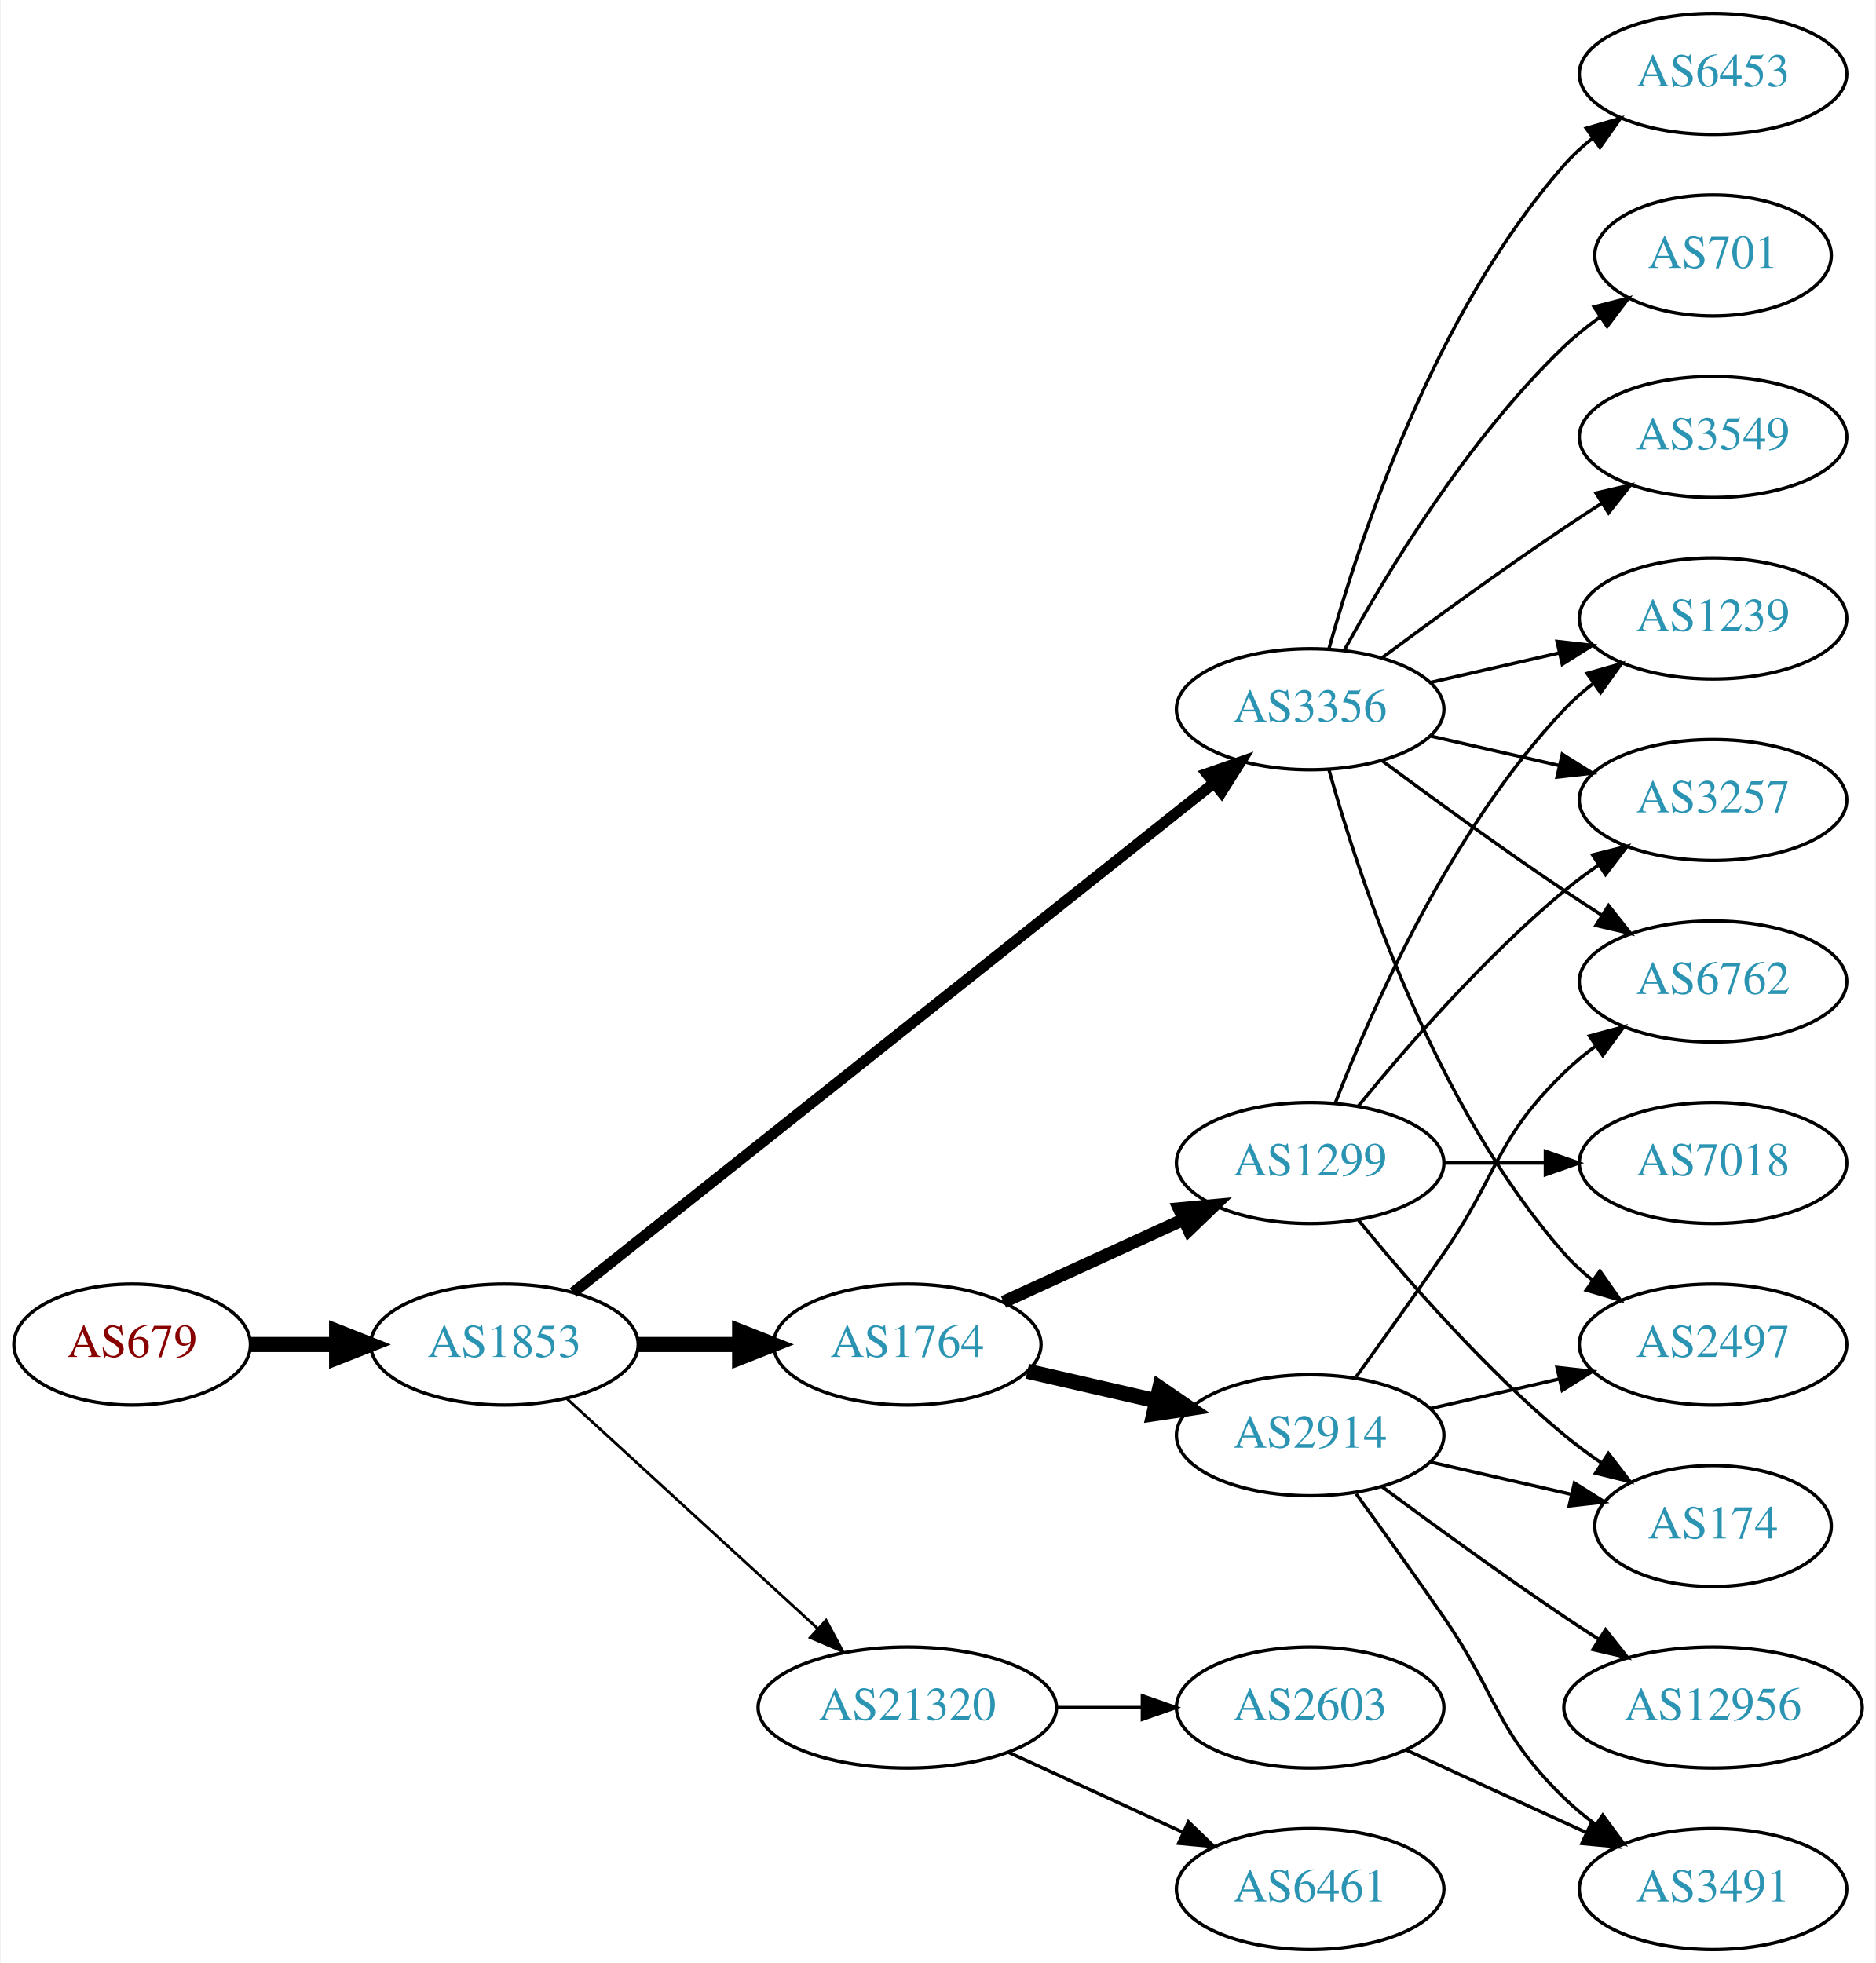
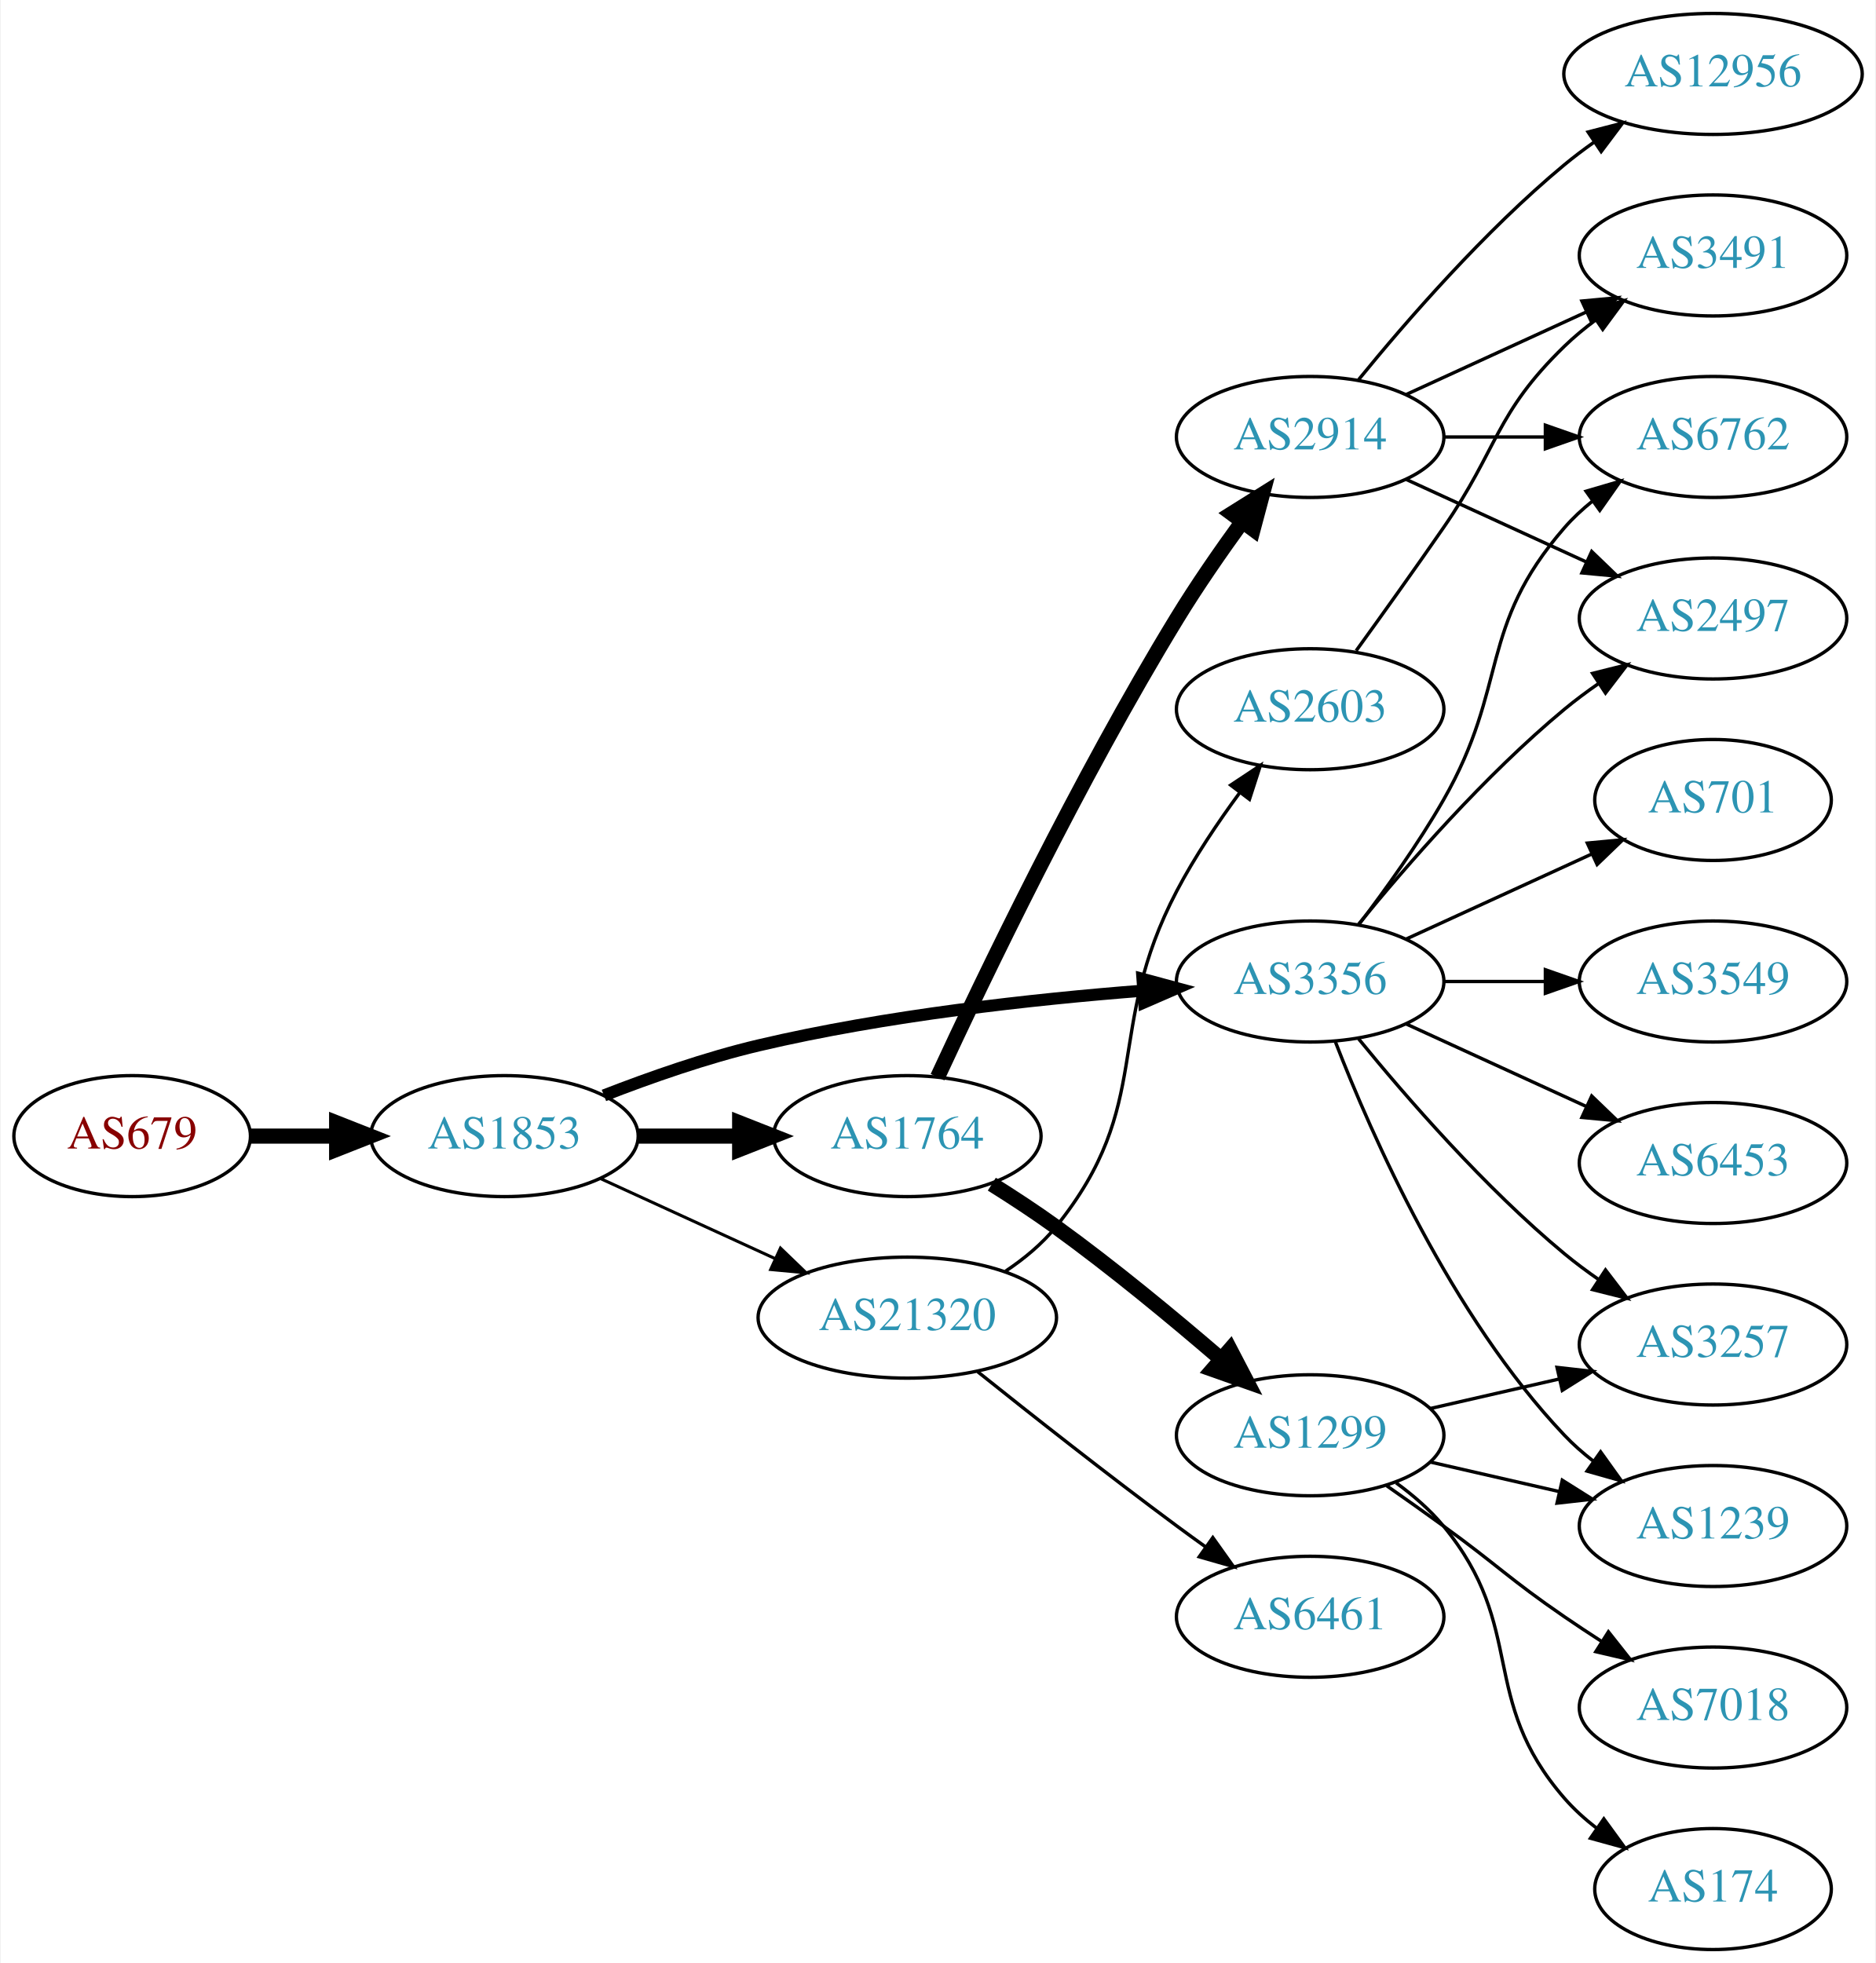
<svg xmlns="http://www.w3.org/2000/svg" xmlns:xlink="http://www.w3.org/1999/xlink" width="558pt" height="584pt" viewBox="0.00 0.00 557.56 584.00">
  <g id="graph0" class="graph" transform="scale(1 1) rotate(0) translate(4 580)">
    <polygon fill="white" stroke="none" points="-4,4 -4,-580 553.564,-580 553.564,4 -4,4" />
    <g id="node1" class="node">
      <g id="a_node1">
        <a xlink:href="/asn/679" xlink:title="AS679 ~ Vienna University of Technology [AT]">
-           <ellipse fill="#ffffff" stroke="black" cx="35.097" cy="-180" rx="35.194" ry="18" />
-           <text text-anchor="middle" x="35.097" y="-176.3" font-family="Times,serif" font-size="14.00" fill="#880000">AS679</text>
+           <ellipse fill="#ffffff" stroke="black" cx="35.097" cy="-242" rx="35.194" ry="18" />
+           <text text-anchor="middle" x="35.097" y="-238.3" font-family="Times,serif" font-size="14.00" fill="#880000">AS679</text>
        </a>
      </g>
    </g>
    <g id="node2" class="node">
      <g id="a_node2">
        <a xlink:href="/asn/1853" xlink:title="AS1853 ~ ACOnet Backbone [AT]">
-           <ellipse fill="#ffffff" stroke="black" cx="145.84" cy="-180" rx="39.794" ry="18" />
-           <text text-anchor="middle" x="145.84" y="-176.3" font-family="Times,serif" font-size="14.00" fill="#2c94b3">AS1853</text>
+           <ellipse fill="#ffffff" stroke="black" cx="145.84" cy="-242" rx="39.794" ry="18" />
+           <text text-anchor="middle" x="145.84" y="-238.3" font-family="Times,serif" font-size="14.00" fill="#2c94b3">AS1853</text>
        </a>
      </g>
    </g>
    <g id="edge1" class="edge">
-       <path fill="none" stroke="black" stroke-width="4.5" d="M70.206,-180C78.353,-180 87.21,-180 95.881,-180" />
-       <polygon fill="black" stroke="black" stroke-width="4.5" points="95.921,-183.938 105.921,-180 95.921,-176.063 95.921,-183.938" />
+       <path fill="none" stroke="black" stroke-width="4.5" d="M70.206,-242C78.353,-242 87.21,-242 95.881,-242" />
+       <polygon fill="black" stroke="black" stroke-width="4.5" points="95.921,-245.938 105.921,-242 95.921,-238.063 95.921,-245.938" />
    </g>
    <g id="node3" class="node">
      <g id="a_node3">
        <a xlink:href="/asn/1764" xlink:title="AS1764 ~ NEXTLAYER-AS [AT]">
-           <ellipse fill="#ffffff" stroke="black" cx="265.683" cy="-180" rx="39.794" ry="18" />
-           <text text-anchor="middle" x="265.683" y="-176.3" font-family="Times,serif" font-size="14.00" fill="#2c94b3">AS1764</text>
+           <ellipse fill="#ffffff" stroke="black" cx="265.683" cy="-242" rx="39.794" ry="18" />
+           <text text-anchor="middle" x="265.683" y="-238.3" font-family="Times,serif" font-size="14.00" fill="#2c94b3">AS1764</text>
        </a>
      </g>
    </g>
    <g id="edge2" class="edge">
-       <path fill="none" stroke="black" stroke-width="4.5" d="M185.753,-180C195.306,-180 205.656,-180 215.619,-180" />
-       <polygon fill="black" stroke="black" stroke-width="4.5" points="215.811,-183.938 225.811,-180 215.811,-176.063 215.811,-183.938" />
+       <path fill="none" stroke="black" stroke-width="4.5" d="M185.753,-242C195.306,-242 205.656,-242 215.619,-242" />
+       <polygon fill="black" stroke="black" stroke-width="4.5" points="215.811,-245.938 225.811,-242 215.811,-238.063 215.811,-245.938" />
    </g>
    <g id="node4" class="node">
      <g id="a_node4">
        <a xlink:href="/asn/3356" xlink:title="AS3356 ~ Level 3 Parent, LLC [US]">
-           <ellipse fill="#ffffff" stroke="black" cx="385.525" cy="-369" rx="39.794" ry="18" />
-           <text text-anchor="middle" x="385.525" y="-365.3" font-family="Times,serif" font-size="14.00" fill="#2c94b3">AS3356</text>
+           <ellipse fill="#ffffff" stroke="black" cx="385.525" cy="-288" rx="39.794" ry="18" />
+           <text text-anchor="middle" x="385.525" y="-284.3" font-family="Times,serif" font-size="14.00" fill="#2c94b3">AS3356</text>
        </a>
      </g>
    </g>
    <g id="edge3" class="edge">
-       <path fill="none" stroke="black" stroke-width="3.273" d="M166.291,-195.467C208.424,-228.969 308.236,-308.337 356.895,-347.03" />
-       <polygon fill="black" stroke="black" stroke-width="3.273" points="354.8,-349.835 364.806,-353.32 359.157,-344.356 354.8,-349.835" />
+       <path fill="none" stroke="black" stroke-width="3.6" d="M175.436,-254.102C189.142,-259.444 205.927,-265.332 221.487,-269 259.279,-277.91 303.028,-282.718 335.687,-285.266" />
+       <polygon fill="black" stroke="black" stroke-width="3.6" points="335.649,-288.773 345.879,-286.016 336.163,-281.792 335.649,-288.773" />
    </g>
    <g id="node5" class="node">
      <g id="a_node5">
        <a xlink:href="/asn/21320" xlink:title="AS21320 ~ GEANT Vereniging [EU]">
-           <ellipse fill="#ffffff" stroke="black" cx="265.683" cy="-72" rx="44.393" ry="18" />
-           <text text-anchor="middle" x="265.683" y="-68.3" font-family="Times,serif" font-size="14.00" fill="#2c94b3">AS21320</text>
+           <ellipse fill="#ffffff" stroke="black" cx="265.683" cy="-188" rx="44.393" ry="18" />
+           <text text-anchor="middle" x="265.683" y="-184.3" font-family="Times,serif" font-size="14.00" fill="#2c94b3">AS21320</text>
        </a>
      </g>
    </g>
    <g id="edge4" class="edge">
-       <path fill="none" stroke="black" stroke-width="0.818" d="M164.482,-163.831C184.24,-145.724 216.443,-116.211 238.994,-95.543" />
-       <polygon fill="black" stroke="black" stroke-width="0.818" points="241.525,-97.971 246.532,-88.635 236.795,-92.811 241.525,-97.971" />
+       <path fill="none" stroke="black" stroke-width="0.9" d="M174.469,-229.339C189.967,-222.238 209.534,-213.272 226.48,-205.506" />
+       <polygon fill="black" stroke="black" stroke-width="0.9" points="227.95,-208.683 235.583,-201.335 225.034,-202.319 227.95,-208.683" />
    </g>
    <g id="node6" class="node">
      <g id="a_node6">
-         <a xlink:href="/asn/2914" xlink:title="AS2914 ~ NTT America, Inc. [US]">
+         <a xlink:href="/asn/1299" xlink:title="AS1299 ~ Telia Carrier [EU]">
          <ellipse fill="#ffffff" stroke="black" cx="385.525" cy="-153" rx="39.794" ry="18" />
-           <text text-anchor="middle" x="385.525" y="-149.3" font-family="Times,serif" font-size="14.00" fill="#2c94b3">AS2914</text>
+           <text text-anchor="middle" x="385.525" y="-149.3" font-family="Times,serif" font-size="14.00" fill="#2c94b3">AS1299</text>
        </a>
      </g>
    </g>
    <g id="edge5" class="edge">
-       <path fill="none" stroke="black" stroke-width="4.5" d="M301.402,-172.045C313.402,-169.296 327.023,-166.175 339.716,-163.267" />
-       <polygon fill="black" stroke="black" stroke-width="4.5" points="340.779,-167.063 349.647,-160.991 339.02,-159.387 340.779,-167.063" />
+       <path fill="none" stroke="black" stroke-width="4.5" d="M290.825,-227.707C297.138,-223.755 303.858,-219.352 309.879,-215 326.771,-202.79 344.77,-187.901 358.861,-175.775" />
+       <polygon fill="black" stroke="black" stroke-width="4.5" points="361.699,-178.525 366.668,-168.995 356.536,-172.579 361.699,-178.525" />
    </g>
    <g id="node7" class="node">
      <g id="a_node7">
-         <a xlink:href="/asn/1299" xlink:title="AS1299 ~ Telia Carrier [EU]">
-           <ellipse fill="#ffffff" stroke="black" cx="385.525" cy="-234" rx="39.794" ry="18" />
-           <text text-anchor="middle" x="385.525" y="-230.3" font-family="Times,serif" font-size="14.00" fill="#2c94b3">AS1299</text>
+         <a xlink:href="/asn/2914" xlink:title="AS2914 ~ NTT America, Inc. [US]">
+           <ellipse fill="#ffffff" stroke="black" cx="385.525" cy="-450" rx="39.794" ry="18" />
+           <text text-anchor="middle" x="385.525" y="-446.3" font-family="Times,serif" font-size="14.00" fill="#2c94b3">AS2914</text>
        </a>
      </g>
    </g>
    <g id="edge6" class="edge">
-       <path fill="none" stroke="black" stroke-width="3.75" d="M294.312,-192.661C310.269,-199.973 330.539,-209.261 347.822,-217.181" />
-       <polygon fill="black" stroke="black" stroke-width="3.75" points="346.521,-220.435 357.07,-221.419 349.437,-214.071 346.521,-220.435" />
-     </g>
-     <g id="node8" class="node">
-       <g id="a_node8">
-         <a xlink:href="/asn/701" xlink:title="AS701 ~ UUNET [US]">
-           <ellipse fill="#ffffff" stroke="black" cx="505.368" cy="-504" rx="35.194" ry="18" />
-           <text text-anchor="middle" x="505.368" y="-500.3" font-family="Times,serif" font-size="14.00" fill="#2c94b3">AS701</text>
-         </a>
-       </g>
-     </g>
-     <g id="edge7" class="edge">
-       <path fill="none" stroke="black" d="M395.767,-386.713C408.312,-409.561 432.489,-449.611 461.172,-477 464.426,-480.107 468.093,-483.046 471.879,-485.76" />
-       <polygon fill="black" stroke="black" points="469.982,-488.701 480.247,-491.322 473.857,-482.872 469.982,-488.701" />
+       <path fill="none" stroke="black" stroke-width="4.5" d="M274.673,-259.54C288.138,-288.603 316.742,-348.271 345.879,-396 351.797,-405.694 358.883,-415.924 365.362,-424.842" />
+       <polygon fill="black" stroke="black" stroke-width="4.5" points="362.224,-427.221 371.33,-432.929 368.561,-422.545 362.224,-427.221" />
    </g>
    <g id="node9" class="node">
      <g id="a_node9">
-         <a xlink:href="/asn/1239" xlink:title="AS1239 ~ Sprint [US]">
-           <ellipse fill="#ffffff" stroke="black" cx="505.368" cy="-396" rx="39.794" ry="18" />
-           <text text-anchor="middle" x="505.368" y="-392.3" font-family="Times,serif" font-size="14.00" fill="#2c94b3">AS1239</text>
-         </a>
-       </g>
-     </g>
-     <g id="edge8" class="edge">
-       <path fill="none" stroke="black" d="M421.245,-376.955C433.245,-379.704 446.865,-382.825 459.558,-385.733" />
-       <polygon fill="black" stroke="black" points="458.96,-389.187 469.49,-388.009 460.524,-382.364 458.96,-389.187" />
-     </g>
-     <g id="node10" class="node">
-       <g id="a_node10">
-         <a xlink:href="/asn/3257" xlink:title="AS3257 ~ GTT [DE]">
-           <ellipse fill="#ffffff" stroke="black" cx="505.368" cy="-342" rx="39.794" ry="18" />
-           <text text-anchor="middle" x="505.368" y="-338.3" font-family="Times,serif" font-size="14.00" fill="#2c94b3">AS3257</text>
-         </a>
-       </g>
-     </g>
-     <g id="edge9" class="edge">
-       <path fill="none" stroke="black" d="M421.245,-361.045C433.245,-358.296 446.865,-355.175 459.558,-352.267" />
-       <polygon fill="black" stroke="black" points="460.524,-355.636 469.49,-349.991 458.96,-348.813 460.524,-355.636" />
+         <a xlink:href="/asn/6762" xlink:title="AS6762 ~ TELECOM ITALIA SPARKLE S.p.A. [IT]">
+           <ellipse fill="#ffffff" stroke="black" cx="505.368" cy="-450" rx="39.794" ry="18" />
+           <text text-anchor="middle" x="505.368" y="-446.3" font-family="Times,serif" font-size="14.00" fill="#2c94b3">AS6762</text>
+         </a>
+       </g>
+     </g>
+     <g id="edge14" class="edge">
+       <path fill="none" stroke="black" d="M399.987,-304.913C407.879,-315.27 417.729,-328.992 425.172,-342 444.736,-376.194 435.338,-393.258 461.172,-423 463.637,-425.838 466.474,-428.477 469.491,-430.906" />
+       <polygon fill="black" stroke="black" points="467.601,-433.858 477.769,-436.836 471.678,-428.167 467.601,-433.858" />
    </g>
    <g id="node11" class="node">
      <g id="a_node11">
-         <a xlink:href="/asn/3549" xlink:title="AS3549 ~ Level 3 Parent, LLC [US]">
-           <ellipse fill="#ffffff" stroke="black" cx="505.368" cy="-450" rx="39.794" ry="18" />
-           <text text-anchor="middle" x="505.368" y="-446.3" font-family="Times,serif" font-size="14.00" fill="#2c94b3">AS3549</text>
-         </a>
-       </g>
-     </g>
-     <g id="edge10" class="edge">
-       <path fill="none" stroke="black" d="M406.856,-384.277C421.718,-395.304 442.463,-410.407 461.172,-423 464.721,-425.389 468.471,-427.839 472.22,-430.242" />
-       <polygon fill="black" stroke="black" points="470.546,-433.325 480.868,-435.712 474.288,-427.409 470.546,-433.325" />
+         <a xlink:href="/asn/2497" xlink:title="AS2497 ~ Internet Initiative Japan Inc. [JP]">
+           <ellipse fill="#ffffff" stroke="black" cx="505.368" cy="-396" rx="39.794" ry="18" />
+           <text text-anchor="middle" x="505.368" y="-392.3" font-family="Times,serif" font-size="14.00" fill="#2c94b3">AS2497</text>
+         </a>
+       </g>
+     </g>
+     <g id="edge13" class="edge">
+       <path fill="none" stroke="black" d="M399.944,-305.065C414.059,-322.375 437.474,-349.345 461.172,-369 464.388,-371.668 467.889,-374.27 471.459,-376.741" />
+       <polygon fill="black" stroke="black" points="469.537,-379.666 479.816,-382.236 473.383,-373.817 469.537,-379.666" />
    </g>
    <g id="node12" class="node">
      <g id="a_node12">
-         <a xlink:href="/asn/6762" xlink:title="AS6762 ~ TELECOM ITALIA SPARKLE S.p.A. [IT]">
-           <ellipse fill="#ffffff" stroke="black" cx="505.368" cy="-288" rx="39.794" ry="18" />
-           <text text-anchor="middle" x="505.368" y="-284.3" font-family="Times,serif" font-size="14.00" fill="#2c94b3">AS6762</text>
+         <a xlink:href="/asn/701" xlink:title="AS701 ~ UUNET [US]">
+           <ellipse fill="#ffffff" stroke="black" cx="505.368" cy="-342" rx="35.194" ry="18" />
+           <text text-anchor="middle" x="505.368" y="-338.3" font-family="Times,serif" font-size="14.00" fill="#2c94b3">AS701</text>
        </a>
      </g>
    </g>
    <g id="edge11" class="edge">
-       <path fill="none" stroke="black" d="M406.856,-353.723C421.718,-342.696 442.463,-327.593 461.172,-315 464.721,-312.611 468.471,-310.161 472.22,-307.758" />
-       <polygon fill="black" stroke="black" points="474.288,-310.591 480.868,-302.288 470.546,-304.675 474.288,-310.591" />
+       <path fill="none" stroke="black" d="M414.154,-300.661C430.57,-308.183 451.552,-317.798 469.149,-325.861" />
+       <polygon fill="black" stroke="black" points="467.977,-329.174 478.526,-330.158 470.893,-322.811 467.977,-329.174" />
    </g>
    <g id="node13" class="node">
      <g id="a_node13">
-         <a xlink:href="/asn/2497" xlink:title="AS2497 ~ Internet Initiative Japan Inc. [JP]">
-           <ellipse fill="#ffffff" stroke="black" cx="505.368" cy="-180" rx="39.794" ry="18" />
-           <text text-anchor="middle" x="505.368" y="-176.3" font-family="Times,serif" font-size="14.00" fill="#2c94b3">AS2497</text>
+         <a xlink:href="/asn/3549" xlink:title="AS3549 ~ Level 3 Parent, LLC [US]">
+           <ellipse fill="#ffffff" stroke="black" cx="505.368" cy="-288" rx="39.794" ry="18" />
+           <text text-anchor="middle" x="505.368" y="-284.3" font-family="Times,serif" font-size="14.00" fill="#2c94b3">AS3549</text>
        </a>
      </g>
    </g>
    <g id="edge12" class="edge">
-       <path fill="none" stroke="black" d="M391.098,-351.054C400.004,-319.005 422.288,-251.158 461.172,-207 463.656,-204.179 466.506,-201.551 469.531,-199.129" />
-       <polygon fill="black" stroke="black" points="471.717,-201.869 477.82,-193.209 467.648,-196.172 471.717,-201.869" />
+       <path fill="none" stroke="black" d="M425.438,-288C434.991,-288 445.341,-288 455.304,-288" />
+       <polygon fill="black" stroke="black" points="455.496,-291.5 465.496,-288 455.496,-284.5 455.496,-291.5" />
    </g>
    <g id="node14" class="node">
      <g id="a_node14">
        <a xlink:href="/asn/6453" xlink:title="AS6453 ~ TATA COMMUNICATIONS (AMERICA) INC [US]">
-           <ellipse fill="#ffffff" stroke="black" cx="505.368" cy="-558" rx="39.794" ry="18" />
-           <text text-anchor="middle" x="505.368" y="-554.3" font-family="Times,serif" font-size="14.00" fill="#2c94b3">AS6453</text>
-         </a>
-       </g>
-     </g>
-     <g id="edge13" class="edge">
-       <path fill="none" stroke="black" d="M391.098,-386.946C400.004,-418.995 422.288,-486.842 461.172,-531 463.656,-533.821 466.506,-536.449 469.531,-538.871" />
-       <polygon fill="black" stroke="black" points="467.648,-541.828 477.82,-544.791 471.717,-536.131 467.648,-541.828" />
+           <ellipse fill="#ffffff" stroke="black" cx="505.368" cy="-234" rx="39.794" ry="18" />
+           <text text-anchor="middle" x="505.368" y="-230.3" font-family="Times,serif" font-size="14.00" fill="#2c94b3">AS6453</text>
+         </a>
+       </g>
+     </g>
+     <g id="edge15" class="edge">
+       <path fill="none" stroke="black" d="M414.154,-275.339C430.111,-268.027 450.382,-258.739 467.664,-250.819" />
+       <polygon fill="black" stroke="black" points="469.279,-253.929 476.912,-246.581 466.363,-247.565 469.279,-253.929" />
+     </g>
+     <g id="node15" class="node">
+       <g id="a_node15">
+         <a xlink:href="/asn/3257" xlink:title="AS3257 ~ GTT [DE]">
+           <ellipse fill="#ffffff" stroke="black" cx="505.368" cy="-180" rx="39.794" ry="18" />
+           <text text-anchor="middle" x="505.368" y="-176.3" font-family="Times,serif" font-size="14.00" fill="#2c94b3">AS3257</text>
+         </a>
+       </g>
+     </g>
+     <g id="edge16" class="edge">
+       <path fill="none" stroke="black" d="M399.944,-270.935C414.059,-253.625 437.474,-226.655 461.172,-207 464.388,-204.332 467.889,-201.73 471.459,-199.259" />
+       <polygon fill="black" stroke="black" points="473.383,-202.183 479.816,-193.764 469.537,-196.334 473.383,-202.183" />
+     </g>
+     <g id="node16" class="node">
+       <g id="a_node16">
+         <a xlink:href="/asn/1239" xlink:title="AS1239 ~ Sprint [US]">
+           <ellipse fill="#ffffff" stroke="black" cx="505.368" cy="-126" rx="39.794" ry="18" />
+           <text text-anchor="middle" x="505.368" y="-122.3" font-family="Times,serif" font-size="14.00" fill="#2c94b3">AS1239</text>
+         </a>
+       </g>
+     </g>
+     <g id="edge17" class="edge">
+       <path fill="none" stroke="black" d="M393.048,-270.006C403.799,-242.272 427.456,-188.571 461.172,-153 463.757,-150.272 466.675,-147.706 469.743,-145.323" />
+       <polygon fill="black" stroke="black" points="471.922,-148.07 478.092,-139.457 467.897,-142.342 471.922,-148.07" />
    </g>
    <g id="node19" class="node">
      <g id="a_node19">
-         <a xlink:href="/asn/2603" xlink:title="AS2603 ~ NORDUnet [NO]">
-           <ellipse fill="#ffffff" stroke="black" cx="385.525" cy="-72" rx="39.794" ry="18" />
-           <text text-anchor="middle" x="385.525" y="-68.3" font-family="Times,serif" font-size="14.00" fill="#2c94b3">AS2603</text>
-         </a>
-       </g>
-     </g>
-     <g id="edge23" class="edge">
-       <path fill="none" stroke="black" d="M309.894,-72C318.206,-72 326.969,-72 335.452,-72" />
-       <polygon fill="black" stroke="black" points="335.61,-75.5 345.61,-72 335.61,-68.5 335.61,-75.5" />
+         <a xlink:href="/asn/6461" xlink:title="AS6461 ~ Zayo Bandwidth [US]">
+           <ellipse fill="#ffffff" stroke="black" cx="385.525" cy="-99" rx="39.794" ry="18" />
+           <text text-anchor="middle" x="385.525" y="-95.3" font-family="Times,serif" font-size="14.00" fill="#2c94b3">AS6461</text>
+         </a>
+       </g>
+     </g>
+     <g id="edge22" class="edge">
+       <path fill="none" stroke="black" d="M286.632,-171.895C302.508,-159.197 325.385,-141.164 345.879,-126 348.661,-123.942 351.578,-121.827 354.51,-119.73" />
+       <polygon fill="black" stroke="black" points="356.567,-122.562 362.711,-113.932 352.526,-116.847 356.567,-122.562" />
    </g>
    <g id="node20" class="node">
      <g id="a_node20">
-         <a xlink:href="/asn/6461" xlink:title="AS6461 ~ Zayo Bandwidth [US]">
-           <ellipse fill="#ffffff" stroke="black" cx="385.525" cy="-18" rx="39.794" ry="18" />
-           <text text-anchor="middle" x="385.525" y="-14.3" font-family="Times,serif" font-size="14.00" fill="#2c94b3">AS6461</text>
-         </a>
-       </g>
-     </g>
-     <g id="edge24" class="edge">
-       <path fill="none" stroke="black" d="M295.812,-58.652C311.424,-51.498 330.821,-42.609 347.493,-34.969" />
-       <polygon fill="black" stroke="black" points="349.312,-37.986 356.945,-30.638 346.396,-31.622 349.312,-37.986" />
-     </g>
-     <g id="edge20" class="edge">
-       <path fill="none" stroke="black" d="M399.205,-170.406C406.82,-180.937 416.653,-194.67 425.172,-207 441.568,-230.731 440.479,-240.906 461.172,-261 464.017,-263.763 467.191,-266.386 470.491,-268.834" />
-       <polygon fill="black" stroke="black" points="468.607,-271.786 478.839,-274.538 472.556,-266.006 468.607,-271.786" />
-     </g>
-     <g id="edge22" class="edge">
+         <a xlink:href="/asn/2603" xlink:title="AS2603 ~ NORDUnet [NO]">
+           <ellipse fill="#ffffff" stroke="black" cx="385.525" cy="-369" rx="39.794" ry="18" />
+           <text text-anchor="middle" x="385.525" y="-365.3" font-family="Times,serif" font-size="14.00" fill="#2c94b3">AS2603</text>
+         </a>
+       </g>
+     </g>
+     <g id="edge23" class="edge">
+       <path fill="none" stroke="black" d="M294.907,-201.813C300.427,-205.502 305.77,-209.907 309.879,-215 339.539,-251.764 323.925,-273.175 345.879,-315 351.157,-325.056 358.096,-335.37 364.636,-344.253" />
+       <polygon fill="black" stroke="black" points="361.888,-346.421 370.717,-352.277 367.467,-342.193 361.888,-346.421" />
+     </g>
+     <g id="edge18" class="edge">
      <path fill="none" stroke="black" d="M421.245,-160.955C433.245,-163.704 446.865,-166.825 459.558,-169.733" />
      <polygon fill="black" stroke="black" points="458.96,-173.187 469.49,-172.009 460.524,-166.364 458.96,-173.187" />
    </g>
-     <g id="node16" class="node">
-       <g id="a_node16">
-         <a xlink:href="/asn/174" xlink:title="AS174 ~ Cogent Communications [US]">
-           <ellipse fill="#ffffff" stroke="black" cx="505.368" cy="-126" rx="35.194" ry="18" />
-           <text text-anchor="middle" x="505.368" y="-122.3" font-family="Times,serif" font-size="14.00" fill="#2c94b3">AS174</text>
-         </a>
-       </g>
-     </g>
-     <g id="edge19" class="edge">
-       <path fill="none" stroke="black" d="M421.245,-145.045C434.337,-142.045 449.359,-138.604 463,-135.478" />
-       <polygon fill="black" stroke="black" points="464.142,-138.807 473.107,-133.162 462.578,-131.984 464.142,-138.807" />
+     <g id="edge20" class="edge">
+       <path fill="none" stroke="black" d="M421.245,-145.045C433.245,-142.296 446.865,-139.175 459.558,-136.267" />
+       <polygon fill="black" stroke="black" points="460.524,-139.636 469.49,-133.991 458.96,-132.813 460.524,-139.636" />
    </g>
    <g id="node17" class="node">
      <g id="a_node17">
-         <a xlink:href="/asn/12956" xlink:title="AS12956 ~ TELXIUS [ES]">
-           <ellipse fill="#ffffff" stroke="black" cx="505.368" cy="-72" rx="44.393" ry="18" />
-           <text text-anchor="middle" x="505.368" y="-68.3" font-family="Times,serif" font-size="14.00" fill="#2c94b3">AS12956</text>
-         </a>
-       </g>
-     </g>
-     <g id="edge18" class="edge">
-       <path fill="none" stroke="black" d="M406.856,-137.723C421.718,-126.696 442.463,-111.593 461.172,-99 464.462,-96.785 467.925,-94.518 471.399,-92.285" />
-       <polygon fill="black" stroke="black" points="473.396,-95.163 479.966,-86.852 469.647,-89.252 473.396,-95.163" />
+         <a xlink:href="/asn/7018" xlink:title="AS7018 ~ AT&amp;T Services, Inc. [US]">
+           <ellipse fill="#ffffff" stroke="black" cx="505.368" cy="-72" rx="39.794" ry="18" />
+           <text text-anchor="middle" x="505.368" y="-68.3" font-family="Times,serif" font-size="14.00" fill="#2c94b3">AS7018</text>
+         </a>
+       </g>
+     </g>
+     <g id="edge19" class="edge">
+       <path fill="none" stroke="black" d="M408.282,-137.991C413.817,-134.121 419.736,-129.936 425.172,-126 441.372,-114.271 444.677,-110.311 461.172,-99 464.7,-96.581 468.438,-94.111 472.179,-91.698" />
+       <polygon fill="black" stroke="black" points="474.25,-94.528 480.819,-86.216 470.5,-88.618 474.25,-94.528" />
    </g>
    <g id="node18" class="node">
      <g id="a_node18">
+         <a xlink:href="/asn/174" xlink:title="AS174 ~ Cogent Communications [US]">
+           <ellipse fill="#ffffff" stroke="black" cx="505.368" cy="-18" rx="35.194" ry="18" />
+           <text text-anchor="middle" x="505.368" y="-14.3" font-family="Times,serif" font-size="14.00" fill="#2c94b3">AS174</text>
+         </a>
+       </g>
+     </g>
+     <g id="edge21" class="edge">
+       <path fill="none" stroke="black" d="M411.106,-138.844C416.2,-135.128 421.214,-130.799 425.172,-126 450.236,-95.606 435.338,-74.742 461.172,-45 463.977,-41.77 467.265,-38.797 470.752,-36.098" />
+       <polygon fill="black" stroke="black" points="472.887,-38.878 479.119,-30.31 468.904,-33.121 472.887,-38.878" />
+     </g>
+     <g id="node8" class="node">
+       <g id="a_node8">
        <a xlink:href="/asn/3491" xlink:title="AS3491 ~ PCCW Global, Inc. [US]">
-           <ellipse fill="#ffffff" stroke="black" cx="505.368" cy="-18" rx="39.794" ry="18" />
-           <text text-anchor="middle" x="505.368" y="-14.3" font-family="Times,serif" font-size="14.00" fill="#2c94b3">AS3491</text>
-         </a>
-       </g>
-     </g>
-     <g id="edge21" class="edge">
-       <path fill="none" stroke="black" d="M399.205,-135.594C406.82,-125.063 416.653,-111.33 425.172,-99 441.568,-75.269 440.479,-65.094 461.172,-45 464.017,-42.237 467.191,-39.614 470.491,-37.166" />
-       <polygon fill="black" stroke="black" points="472.556,-39.993 478.839,-31.462 468.607,-34.214 472.556,-39.993" />
-     </g>
-     <g id="edge15" class="edge">
-       <path fill="none" stroke="black" d="M393.048,-251.994C403.799,-279.728 427.456,-333.429 461.172,-369 463.757,-371.728 466.675,-374.294 469.743,-376.677" />
-       <polygon fill="black" stroke="black" points="467.897,-379.658 478.092,-382.543 471.922,-373.93 467.897,-379.658" />
-     </g>
-     <g id="edge17" class="edge">
-       <path fill="none" stroke="black" d="M399.944,-251.065C414.059,-268.375 437.474,-295.345 461.172,-315 464.388,-317.668 467.889,-320.27 471.459,-322.741" />
-       <polygon fill="black" stroke="black" points="469.537,-325.666 479.816,-328.236 473.383,-319.817 469.537,-325.666" />
-     </g>
-     <g id="node15" class="node">
-       <g id="a_node15">
-         <a xlink:href="/asn/7018" xlink:title="AS7018 ~ AT&amp;T Services, Inc. [US]">
-           <ellipse fill="#ffffff" stroke="black" cx="505.368" cy="-234" rx="39.794" ry="18" />
-           <text text-anchor="middle" x="505.368" y="-230.3" font-family="Times,serif" font-size="14.00" fill="#2c94b3">AS7018</text>
-         </a>
-       </g>
-     </g>
-     <g id="edge14" class="edge">
-       <path fill="none" stroke="black" d="M425.438,-234C434.991,-234 445.341,-234 455.304,-234" />
-       <polygon fill="black" stroke="black" points="455.496,-237.5 465.496,-234 455.496,-230.5 455.496,-237.5" />
-     </g>
-     <g id="edge16" class="edge">
-       <path fill="none" stroke="black" d="M399.944,-216.935C414.059,-199.625 437.474,-172.655 461.172,-153 464.635,-150.128 468.428,-147.331 472.282,-144.692" />
-       <polygon fill="black" stroke="black" points="474.243,-147.592 480.715,-139.203 470.425,-141.725 474.243,-147.592" />
-     </g>
-     <g id="edge25" class="edge">
-       <path fill="none" stroke="black" d="M414.154,-59.339C430.111,-52.027 450.382,-42.739 467.664,-34.819" />
-       <polygon fill="black" stroke="black" points="469.279,-37.929 476.912,-30.581 466.363,-31.565 469.279,-37.929" />
+           <ellipse fill="#ffffff" stroke="black" cx="505.368" cy="-504" rx="39.794" ry="18" />
+           <text text-anchor="middle" x="505.368" y="-500.3" font-family="Times,serif" font-size="14.00" fill="#2c94b3">AS3491</text>
+         </a>
+       </g>
+     </g>
+     <g id="edge7" class="edge">
+       <path fill="none" stroke="black" d="M414.154,-462.661C430.111,-469.973 450.382,-479.261 467.664,-487.181" />
+       <polygon fill="black" stroke="black" points="466.363,-490.435 476.912,-491.419 469.279,-484.071 466.363,-490.435" />
+     </g>
+     <g id="edge8" class="edge">
+       <path fill="none" stroke="black" d="M425.438,-450C434.991,-450 445.341,-450 455.304,-450" />
+       <polygon fill="black" stroke="black" points="455.496,-453.5 465.496,-450 455.496,-446.5 455.496,-453.5" />
+     </g>
+     <g id="node10" class="node">
+       <g id="a_node10">
+         <a xlink:href="/asn/12956" xlink:title="AS12956 ~ TELXIUS [ES]">
+           <ellipse fill="#ffffff" stroke="black" cx="505.368" cy="-558" rx="44.393" ry="18" />
+           <text text-anchor="middle" x="505.368" y="-554.3" font-family="Times,serif" font-size="14.00" fill="#2c94b3">AS12956</text>
+         </a>
+       </g>
+     </g>
+     <g id="edge9" class="edge">
+       <path fill="none" stroke="black" d="M399.944,-467.065C414.059,-484.375 437.474,-511.345 461.172,-531 463.91,-533.271 466.853,-535.494 469.871,-537.63" />
+       <polygon fill="black" stroke="black" points="468.202,-540.725 478.459,-543.379 472.097,-534.908 468.202,-540.725" />
+     </g>
+     <g id="edge10" class="edge">
+       <path fill="none" stroke="black" d="M414.154,-437.339C430.111,-430.027 450.382,-420.739 467.664,-412.819" />
+       <polygon fill="black" stroke="black" points="469.279,-415.929 476.912,-408.581 466.363,-409.565 469.279,-415.929" />
+     </g>
+     <g id="edge24" class="edge">
+       <path fill="none" stroke="black" d="M399.205,-386.406C406.82,-396.937 416.653,-410.67 425.172,-423 441.568,-446.731 440.479,-456.906 461.172,-477 464.017,-479.763 467.191,-482.386 470.491,-484.834" />
+       <polygon fill="black" stroke="black" points="468.607,-487.786 478.839,-490.538 472.556,-482.006 468.607,-487.786" />
    </g>
  </g>
</svg>
